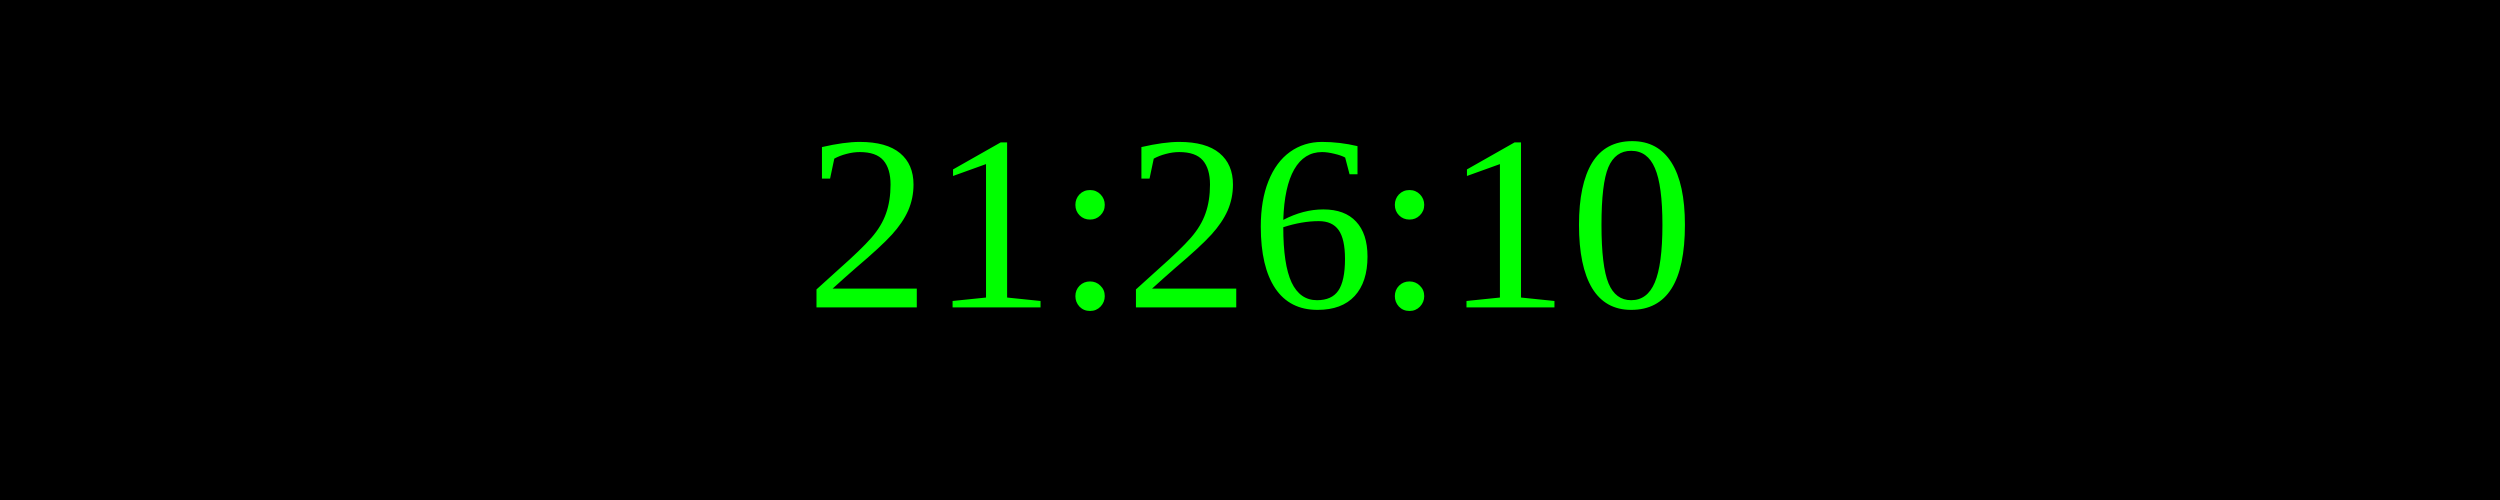
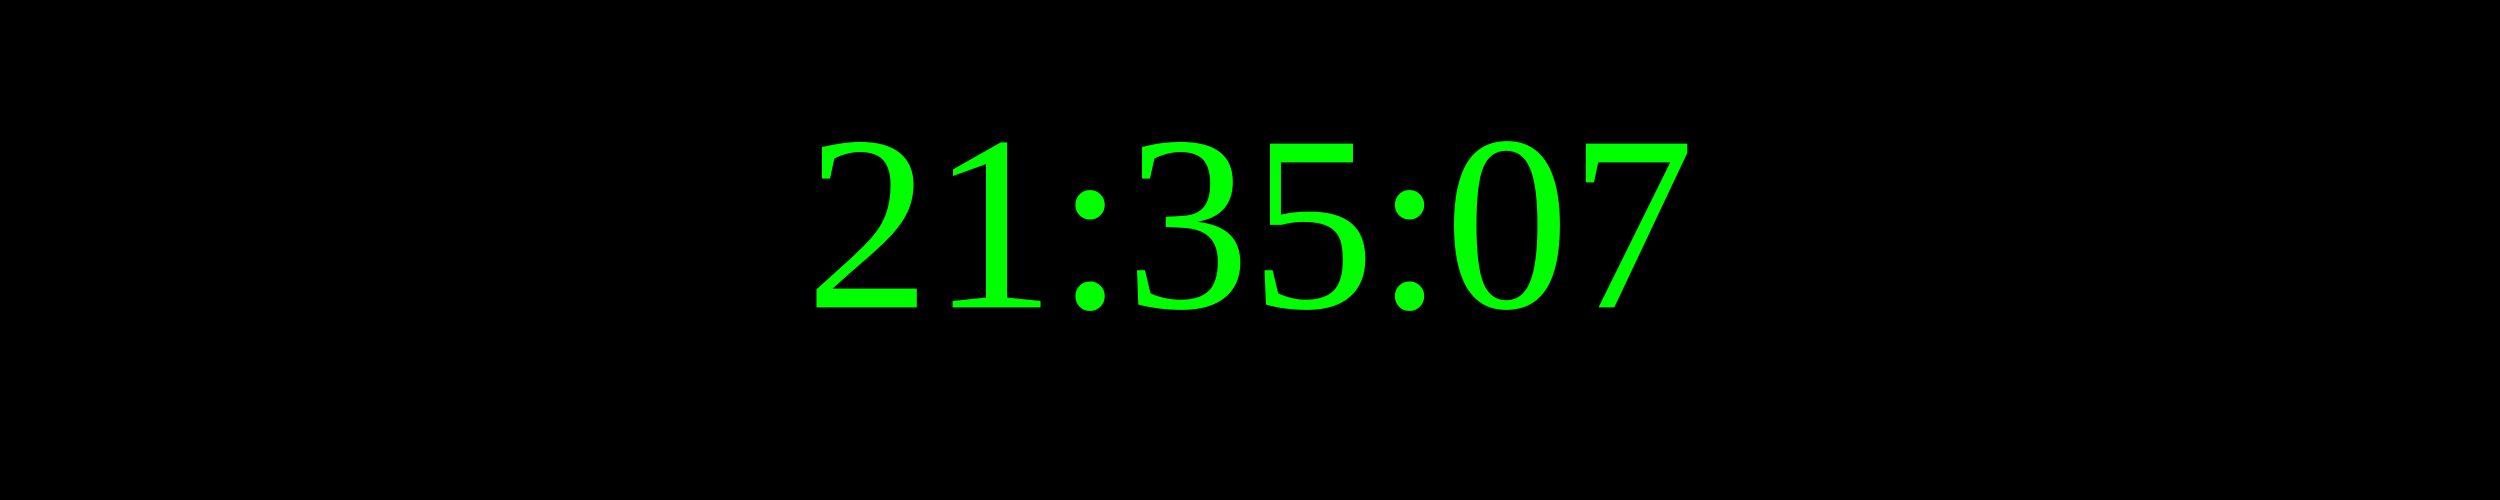
<svg xmlns="http://www.w3.org/2000/svg" width="250" height="50">
  <rect width="100%" height="100%" fill="black" />
  <text x="50%" y="50%" font-size="25" fill="lime" text-anchor="middle" dominant-baseline="middle">
- 21:26:10
+ 21:35:07
</text>
</svg>
